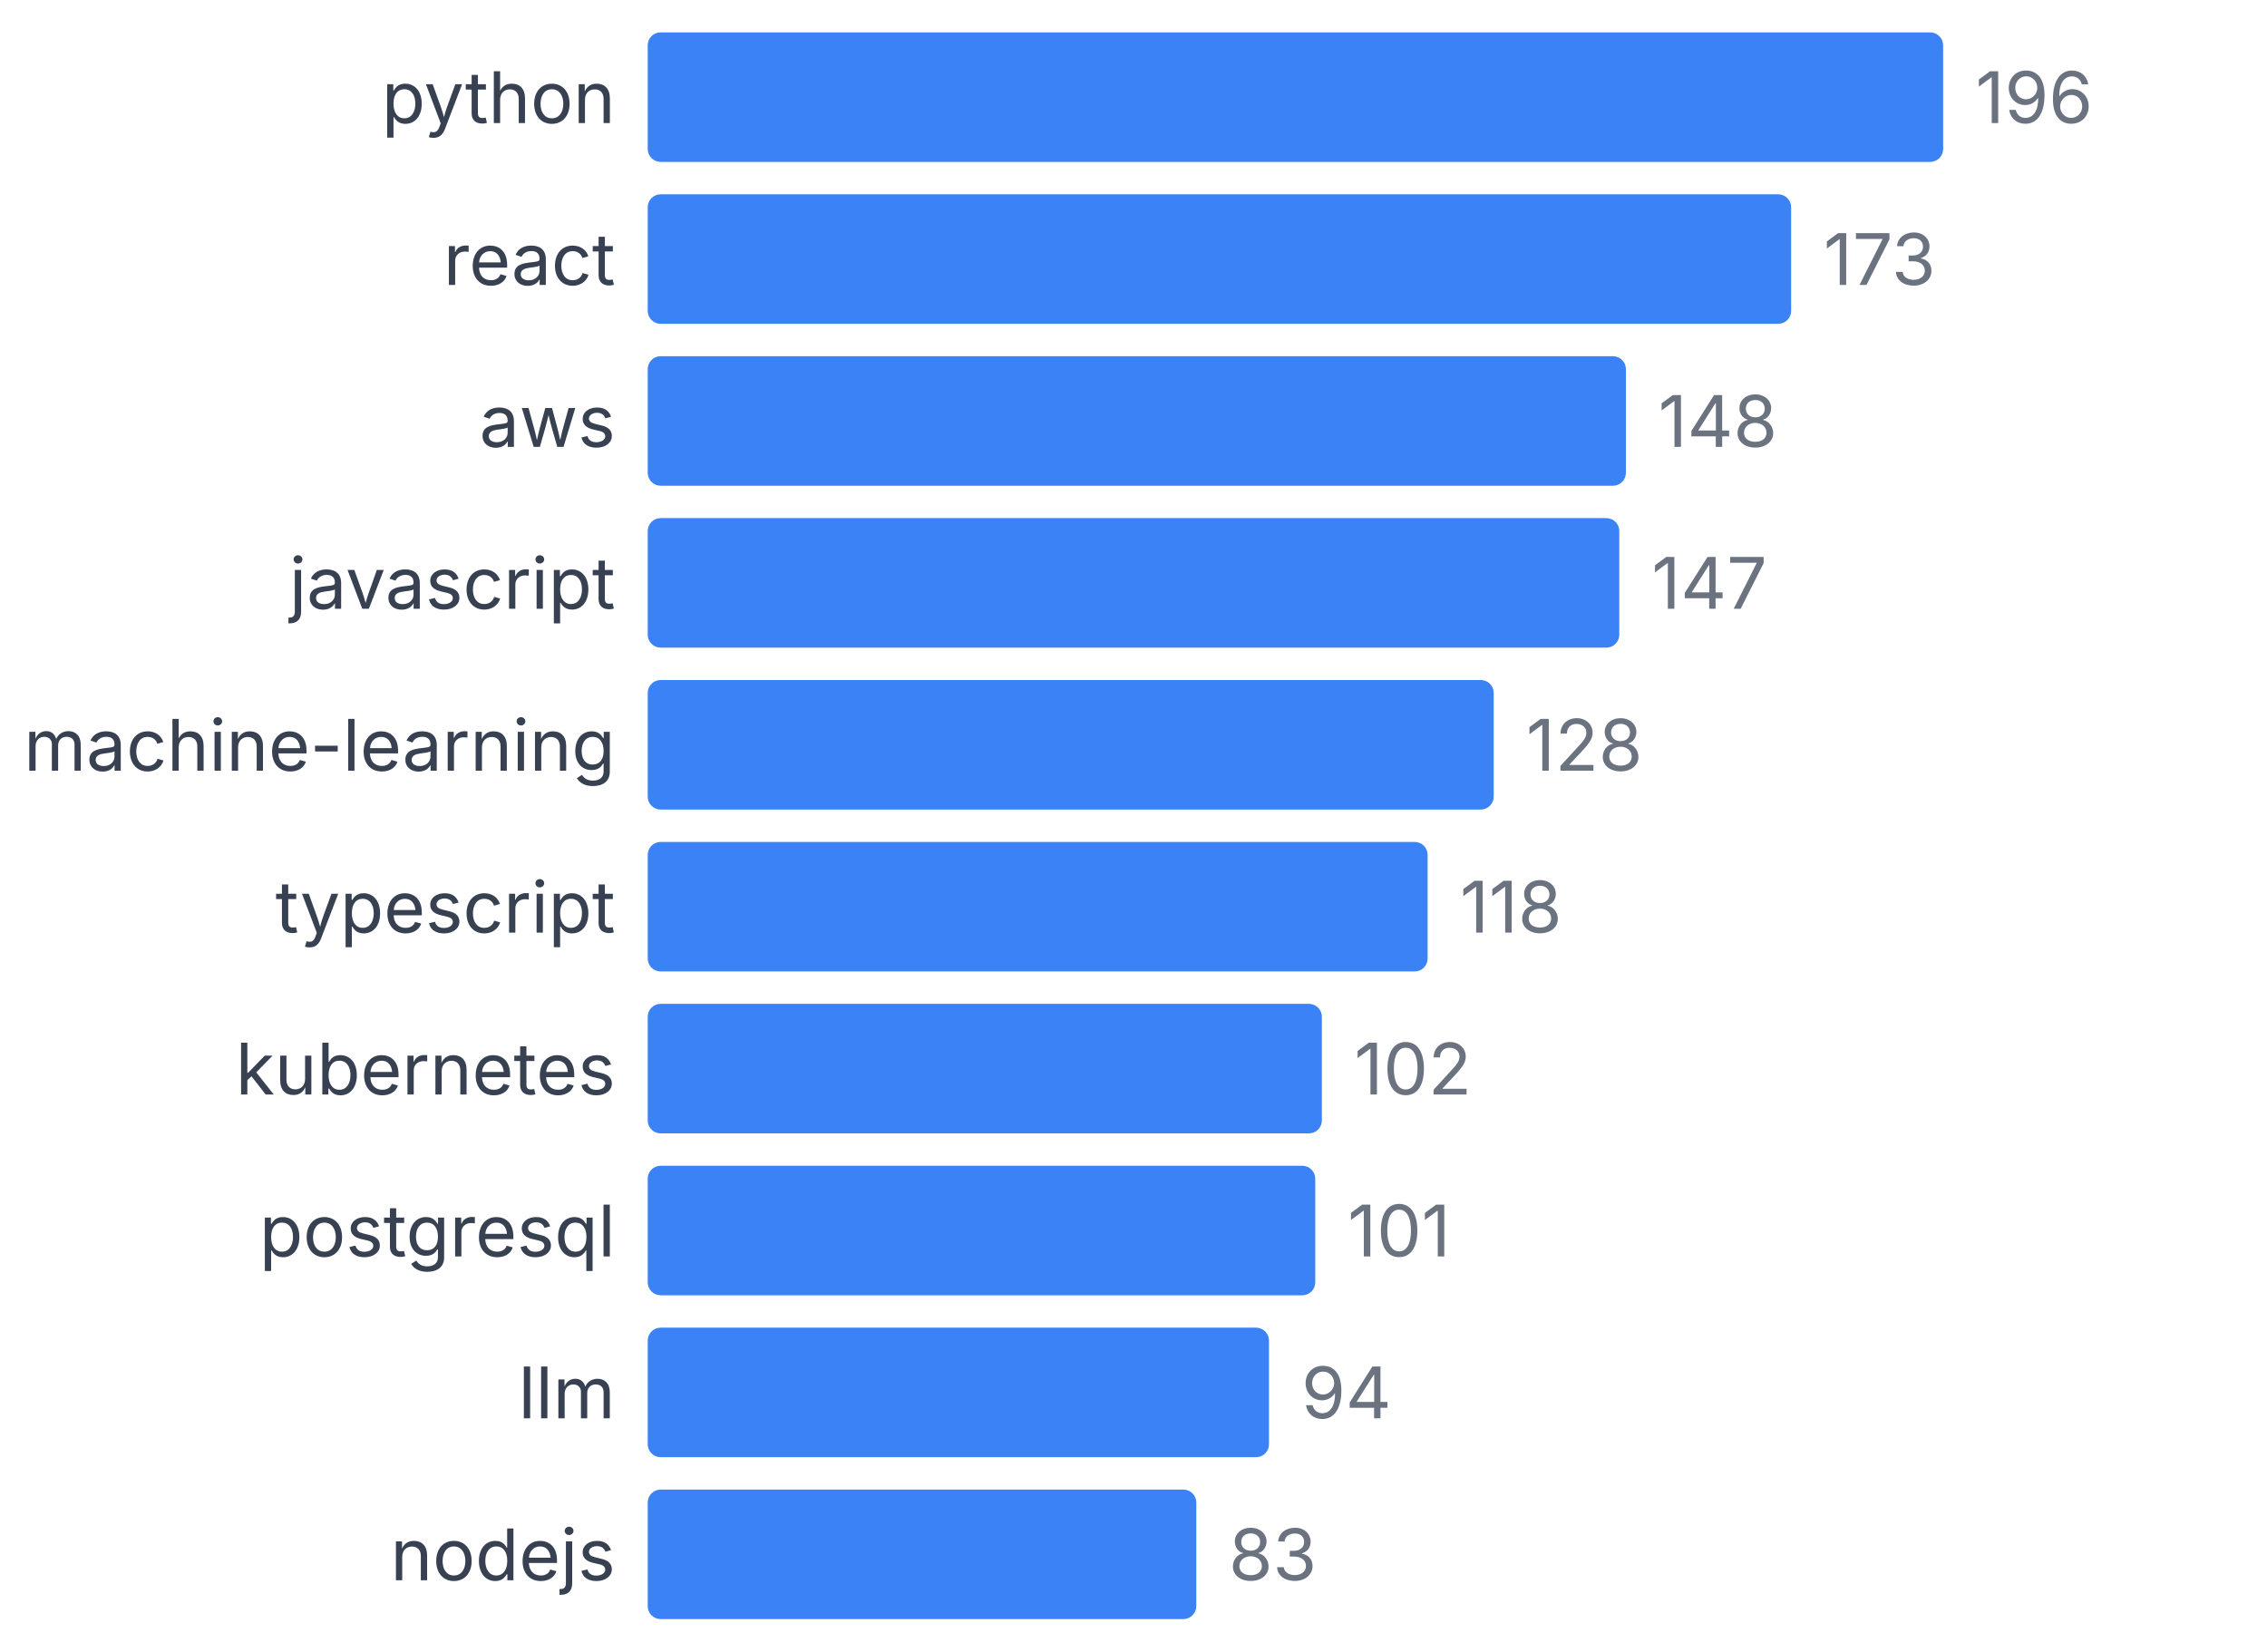
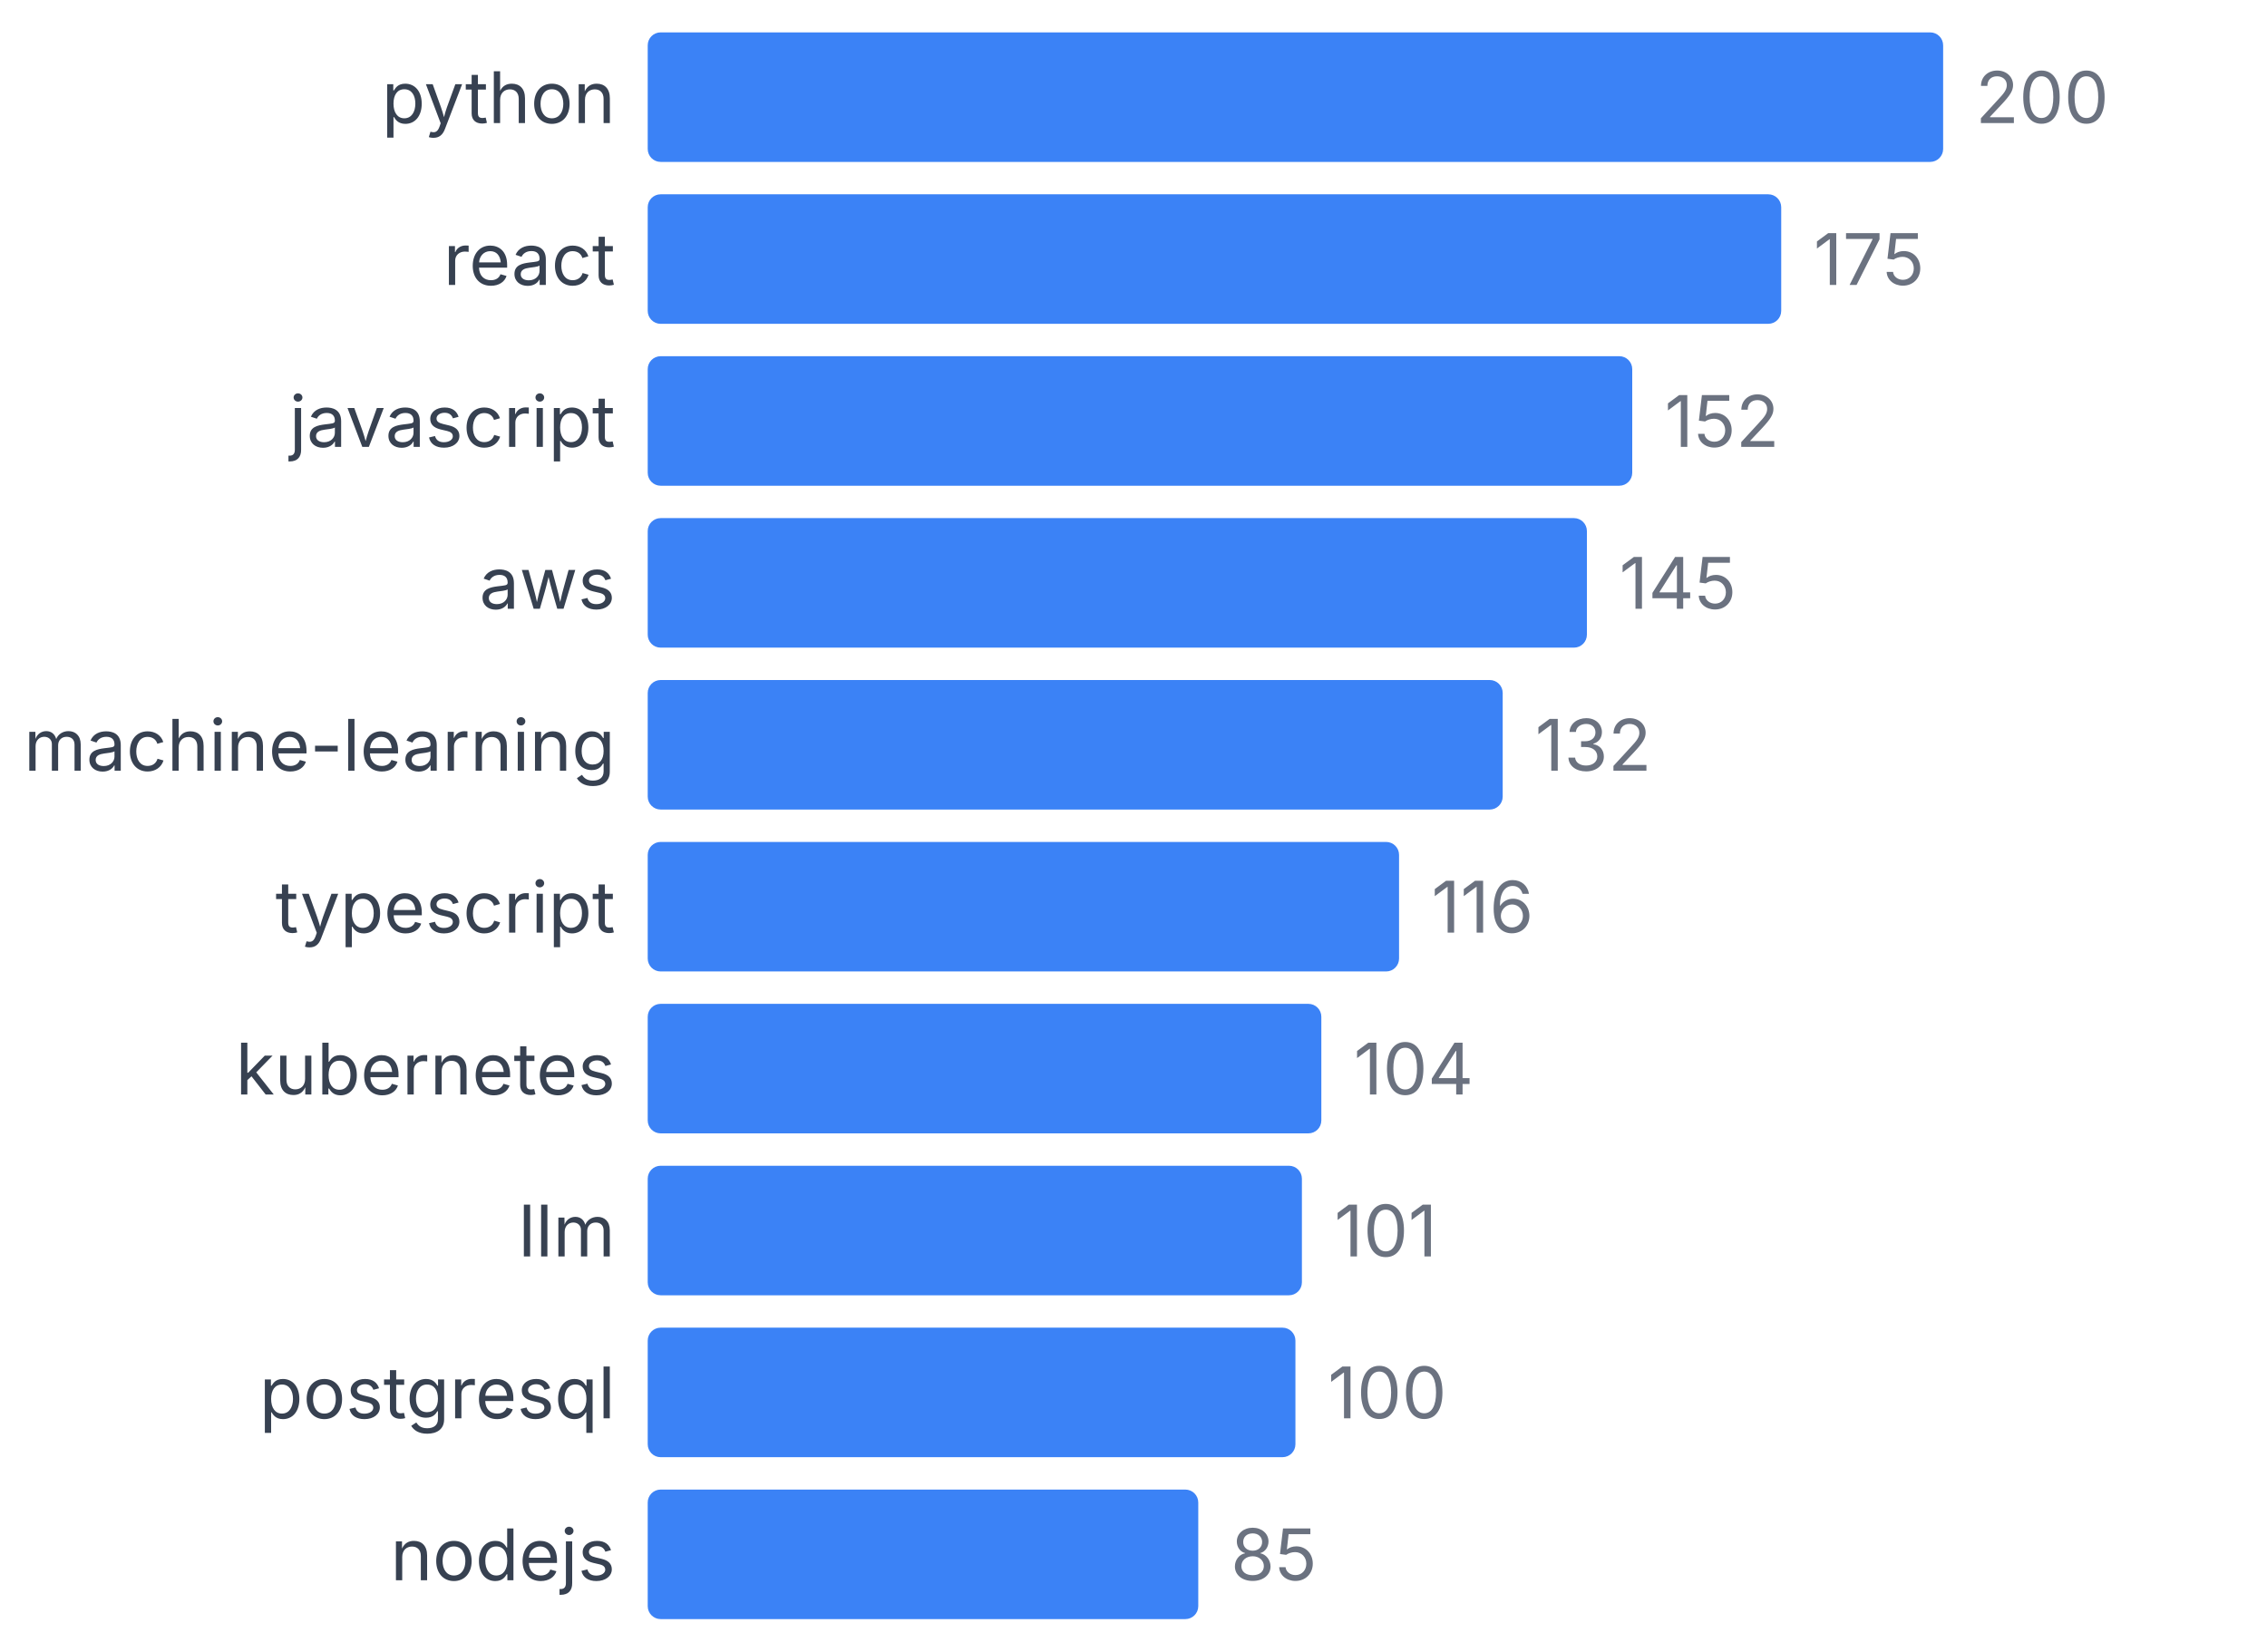
<svg xmlns="http://www.w3.org/2000/svg" width="350" height="255" viewBox="0 0 350 255">
  <style>
    text { font-family: system-ui, -apple-system, sans-serif; }
  </style>
  <text x="95" y="19" text-anchor="end" font-size="11" fill="#374151">python</text>
  <rect x="100" y="5" width="200" height="20" fill="#3b82f6" rx="2" />
-   <text x="305" y="19" font-size="11" fill="#6b7280">196</text>
+   <text x="305" y="19" font-size="11" fill="#6b7280">200</text>
  <text x="95" y="44" text-anchor="end" font-size="11" fill="#374151">react</text>
-   <rect x="100" y="30" width="176.531" height="20" fill="#3b82f6" rx="2" />
-   <text x="281.531" y="44" font-size="11" fill="#6b7280">173</text>
-   <text x="95" y="69" text-anchor="end" font-size="11" fill="#374151">aws</text>
-   <rect x="100" y="55" width="151.02" height="20" fill="#3b82f6" rx="2" />
-   <text x="256.02" y="69" font-size="11" fill="#6b7280">148</text>
-   <text x="95" y="94" text-anchor="end" font-size="11" fill="#374151">javascript</text>
-   <rect x="100" y="80" width="150" height="20" fill="#3b82f6" rx="2" />
-   <text x="255" y="94" font-size="11" fill="#6b7280">147</text>
+   <rect x="100" y="30" width="175" height="20" fill="#3b82f6" rx="2" />
+   <text x="280" y="44" font-size="11" fill="#6b7280">175</text>
+   <text x="95" y="69" text-anchor="end" font-size="11" fill="#374151">javascript</text>
+   <rect x="100" y="55" width="152" height="20" fill="#3b82f6" rx="2" />
+   <text x="257" y="69" font-size="11" fill="#6b7280">152</text>
+   <text x="95" y="94" text-anchor="end" font-size="11" fill="#374151">aws</text>
+   <rect x="100" y="80" width="145" height="20" fill="#3b82f6" rx="2" />
+   <text x="250" y="94" font-size="11" fill="#6b7280">145</text>
  <text x="95" y="119" text-anchor="end" font-size="11" fill="#374151">machine-learning</text>
-   <rect x="100" y="105" width="130.612" height="20" fill="#3b82f6" rx="2" />
-   <text x="235.612" y="119" font-size="11" fill="#6b7280">128</text>
+   <rect x="100" y="105" width="132" height="20" fill="#3b82f6" rx="2" />
+   <text x="237" y="119" font-size="11" fill="#6b7280">132</text>
  <text x="95" y="144" text-anchor="end" font-size="11" fill="#374151">typescript</text>
-   <rect x="100" y="130" width="120.408" height="20" fill="#3b82f6" rx="2" />
-   <text x="225.408" y="144" font-size="11" fill="#6b7280">118</text>
+   <rect x="100" y="130" width="116" height="20" fill="#3b82f6" rx="2" />
+   <text x="221" y="144" font-size="11" fill="#6b7280">116</text>
  <text x="95" y="169" text-anchor="end" font-size="11" fill="#374151">kubernetes</text>
-   <rect x="100" y="155" width="104.082" height="20" fill="#3b82f6" rx="2" />
-   <text x="209.082" y="169" font-size="11" fill="#6b7280">102</text>
-   <text x="95" y="194" text-anchor="end" font-size="11" fill="#374151">postgresql</text>
-   <rect x="100" y="180" width="103.061" height="20" fill="#3b82f6" rx="2" />
-   <text x="208.061" y="194" font-size="11" fill="#6b7280">101</text>
-   <text x="95" y="219" text-anchor="end" font-size="11" fill="#374151">llm</text>
-   <rect x="100" y="205" width="95.918" height="20" fill="#3b82f6" rx="2" />
-   <text x="200.918" y="219" font-size="11" fill="#6b7280">94</text>
+   <rect x="100" y="155" width="104" height="20" fill="#3b82f6" rx="2" />
+   <text x="209" y="169" font-size="11" fill="#6b7280">104</text>
+   <text x="95" y="194" text-anchor="end" font-size="11" fill="#374151">llm</text>
+   <rect x="100" y="180" width="101" height="20" fill="#3b82f6" rx="2" />
+   <text x="206" y="194" font-size="11" fill="#6b7280">101</text>
+   <text x="95" y="219" text-anchor="end" font-size="11" fill="#374151">postgresql</text>
+   <rect x="100" y="205" width="100" height="20" fill="#3b82f6" rx="2" />
+   <text x="205" y="219" font-size="11" fill="#6b7280">100</text>
  <text x="95" y="244" text-anchor="end" font-size="11" fill="#374151">nodejs</text>
-   <rect x="100" y="230" width="84.694" height="20" fill="#3b82f6" rx="2" />
-   <text x="189.694" y="244" font-size="11" fill="#6b7280">83</text>
+   <rect x="100" y="230" width="85" height="20" fill="#3b82f6" rx="2" />
+   <text x="190" y="244" font-size="11" fill="#6b7280">85</text>
</svg>
